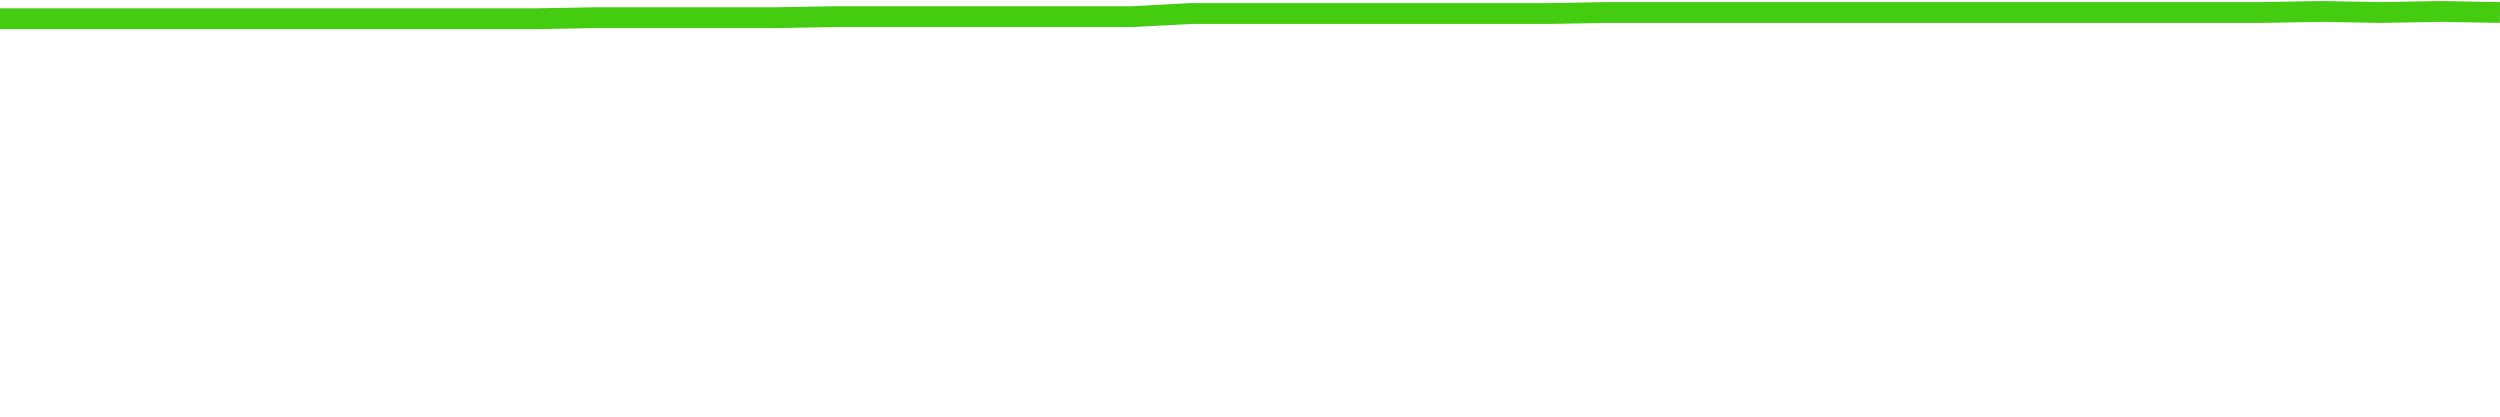
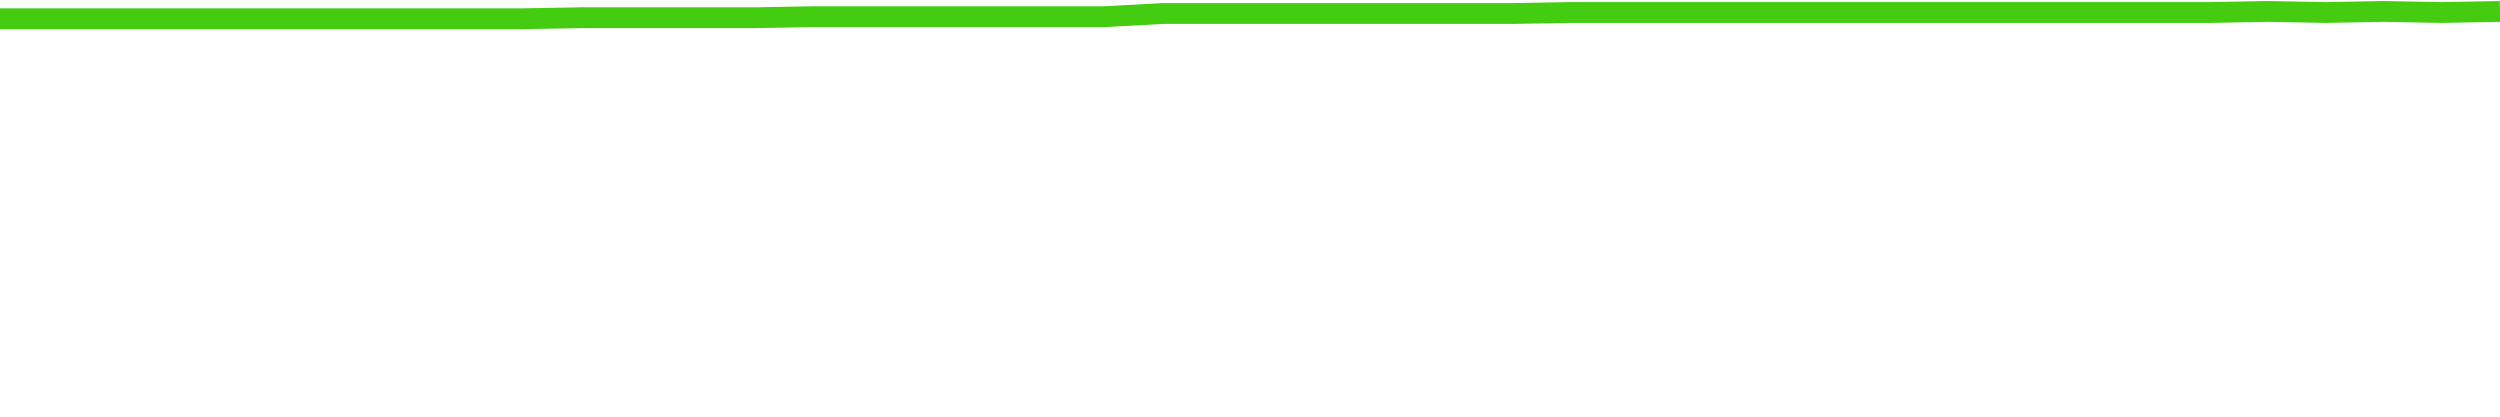
<svg xmlns="http://www.w3.org/2000/svg" width="240" height="40" viewBox="0 0 240 40" role="img">
-   <polyline fill="none" stroke="#4c1" stroke-width="2" points="0.0,1.8 5.7,1.8 11.4,1.8 17.1,1.8 22.9,1.8 28.6,1.8 34.3,1.8 40.0,1.8 45.7,1.8 51.4,1.8 57.1,1.7 62.9,1.7 68.6,1.7 74.3,1.7 80.0,1.6 85.7,1.6 91.4,1.6 97.1,1.6 102.9,1.6 108.6,1.6 114.3,1.3 120.0,1.3 125.7,1.3 131.4,1.3 137.1,1.3 142.9,1.3 148.6,1.3 154.3,1.2 160.0,1.2 165.7,1.2 171.4,1.2 177.1,1.2 182.9,1.2 188.6,1.2 194.3,1.2 200.0,1.2 205.7,1.2 211.4,1.2 217.1,1.2 222.9,1.1 228.6,1.2 234.3,1.1 240.0,1.2" />
+   <polyline fill="none" stroke="#4c1" stroke-width="2" points="0.0,1.8 5.6,1.8 11.2,1.8 16.7,1.8 22.3,1.8 27.9,1.8 33.5,1.8 39.1,1.8 44.7,1.8 50.2,1.8 55.8,1.7 61.4,1.7 67.0,1.7 72.6,1.7 78.1,1.6 83.7,1.6 89.3,1.6 94.9,1.6 100.5,1.6 106.0,1.6 111.6,1.3 117.2,1.3 122.8,1.3 128.4,1.3 134.0,1.3 139.5,1.3 145.1,1.3 150.7,1.2 156.3,1.2 161.9,1.2 167.4,1.2 173.0,1.2 178.6,1.2 184.2,1.2 189.8,1.2 195.3,1.2 200.9,1.2 206.5,1.2 212.1,1.2 217.7,1.1 223.3,1.2 228.8,1.1 234.4,1.2 240.0,1.1" />
</svg>
